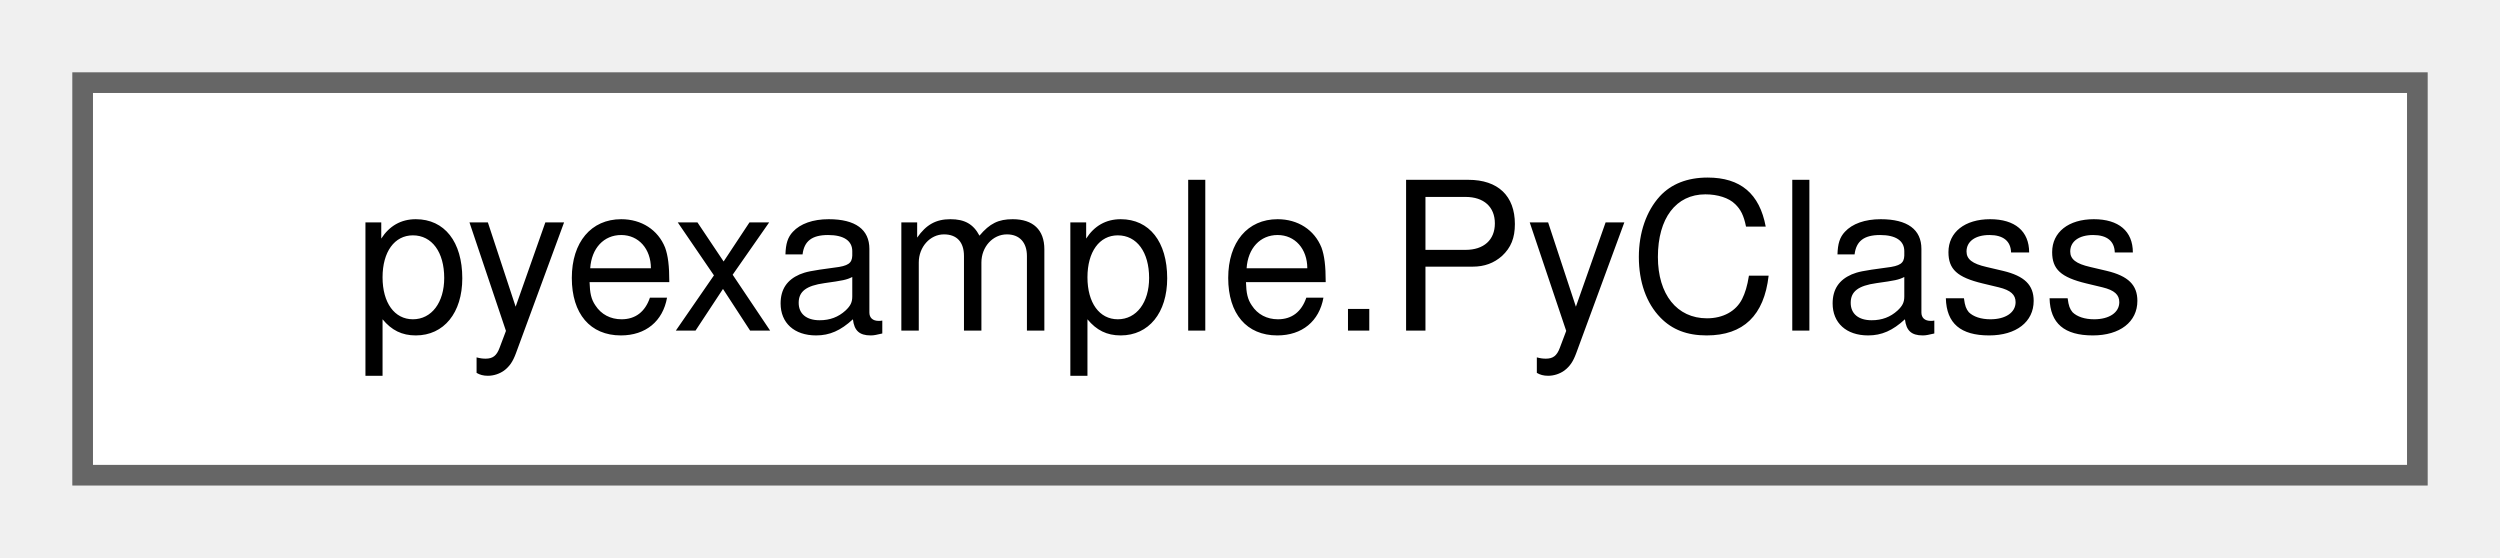
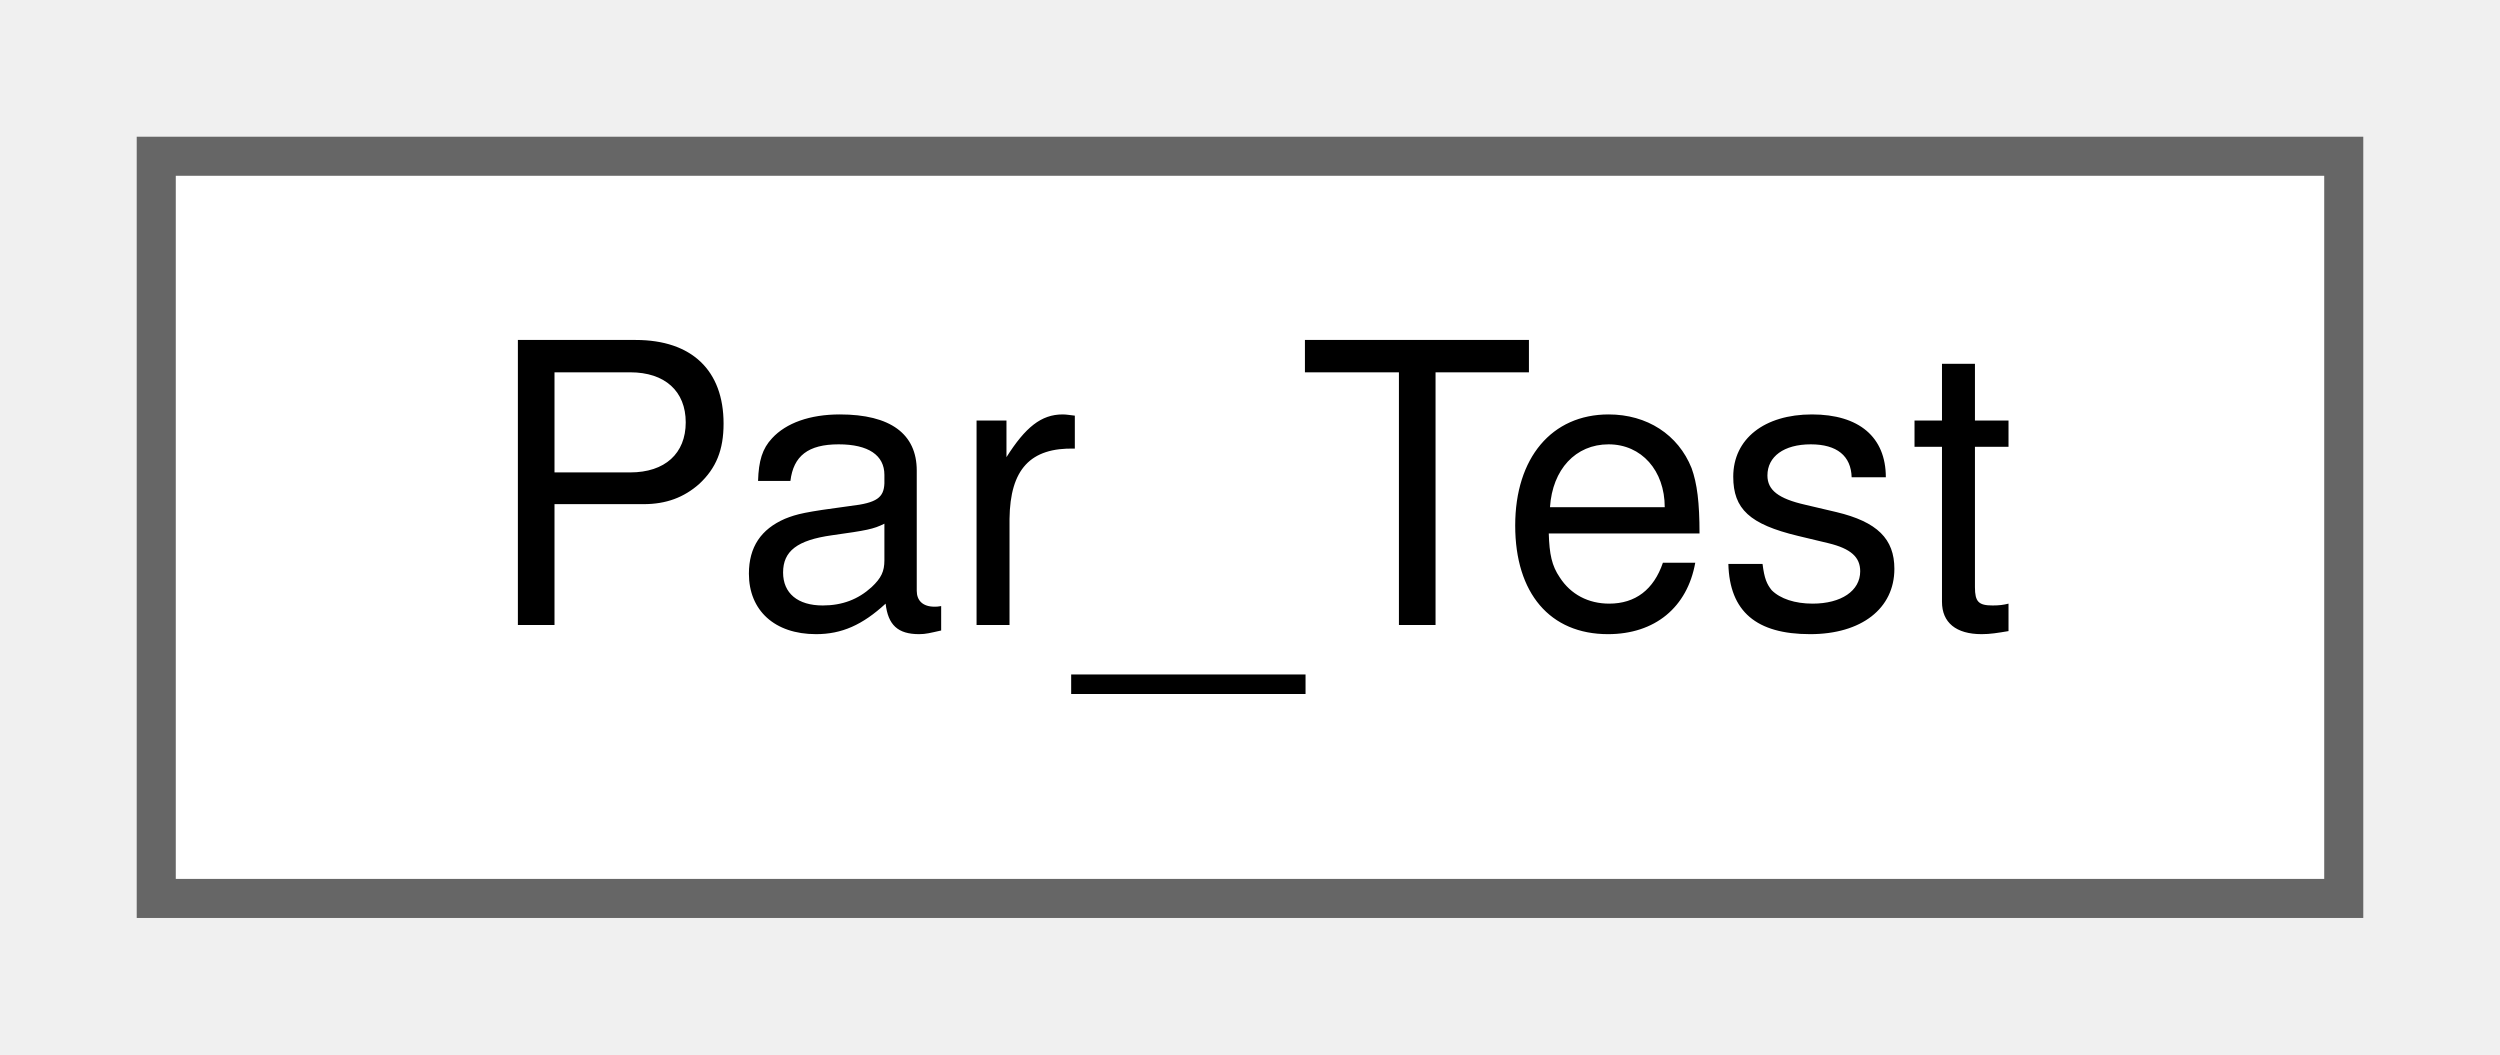
- <svg xmlns="http://www.w3.org/2000/svg" xmlns:xlink="http://www.w3.org/1999/xlink" width="121pt" height="27pt" viewBox="0.00 0.00 121.00 27.00">
+ <svg xmlns="http://www.w3.org/2000/svg" xmlns:xlink="http://www.w3.org/1999/xlink" width="64pt" height="27pt" viewBox="0.00 0.00 64.00 27.00">
  <g id="graph0" class="graph" transform="scale(1 1) rotate(0) translate(4 23)">
    <g id="node1" class="node">
      <g id="a_node1">
-         <a xlink:href="classpyexample_1_1_py_class.html" target="_top" xlink:title="Documentation for a class.">
-           <polygon fill="white" stroke="#666666" points="113,-19 0,-19 0,0 113,0 113,-19" />
-           <text text-anchor="middle" x="56.5" y="-7" font-family="Helvetica,sans-Serif" font-size="10.00">pyexample.PyClass</text>
+         <a xlink:href="class_par___test.html" target="_top" xlink:title=" ">
+           <polygon fill="white" stroke="#666666" points="56,-19 0,-19 0,0 56,0 56,-19" />
+           <text text-anchor="middle" x="28" y="-7" font-family="Helvetica,sans-Serif" font-size="10.00">Par_Test</text>
        </a>
      </g>
    </g>
  </g>
</svg>
